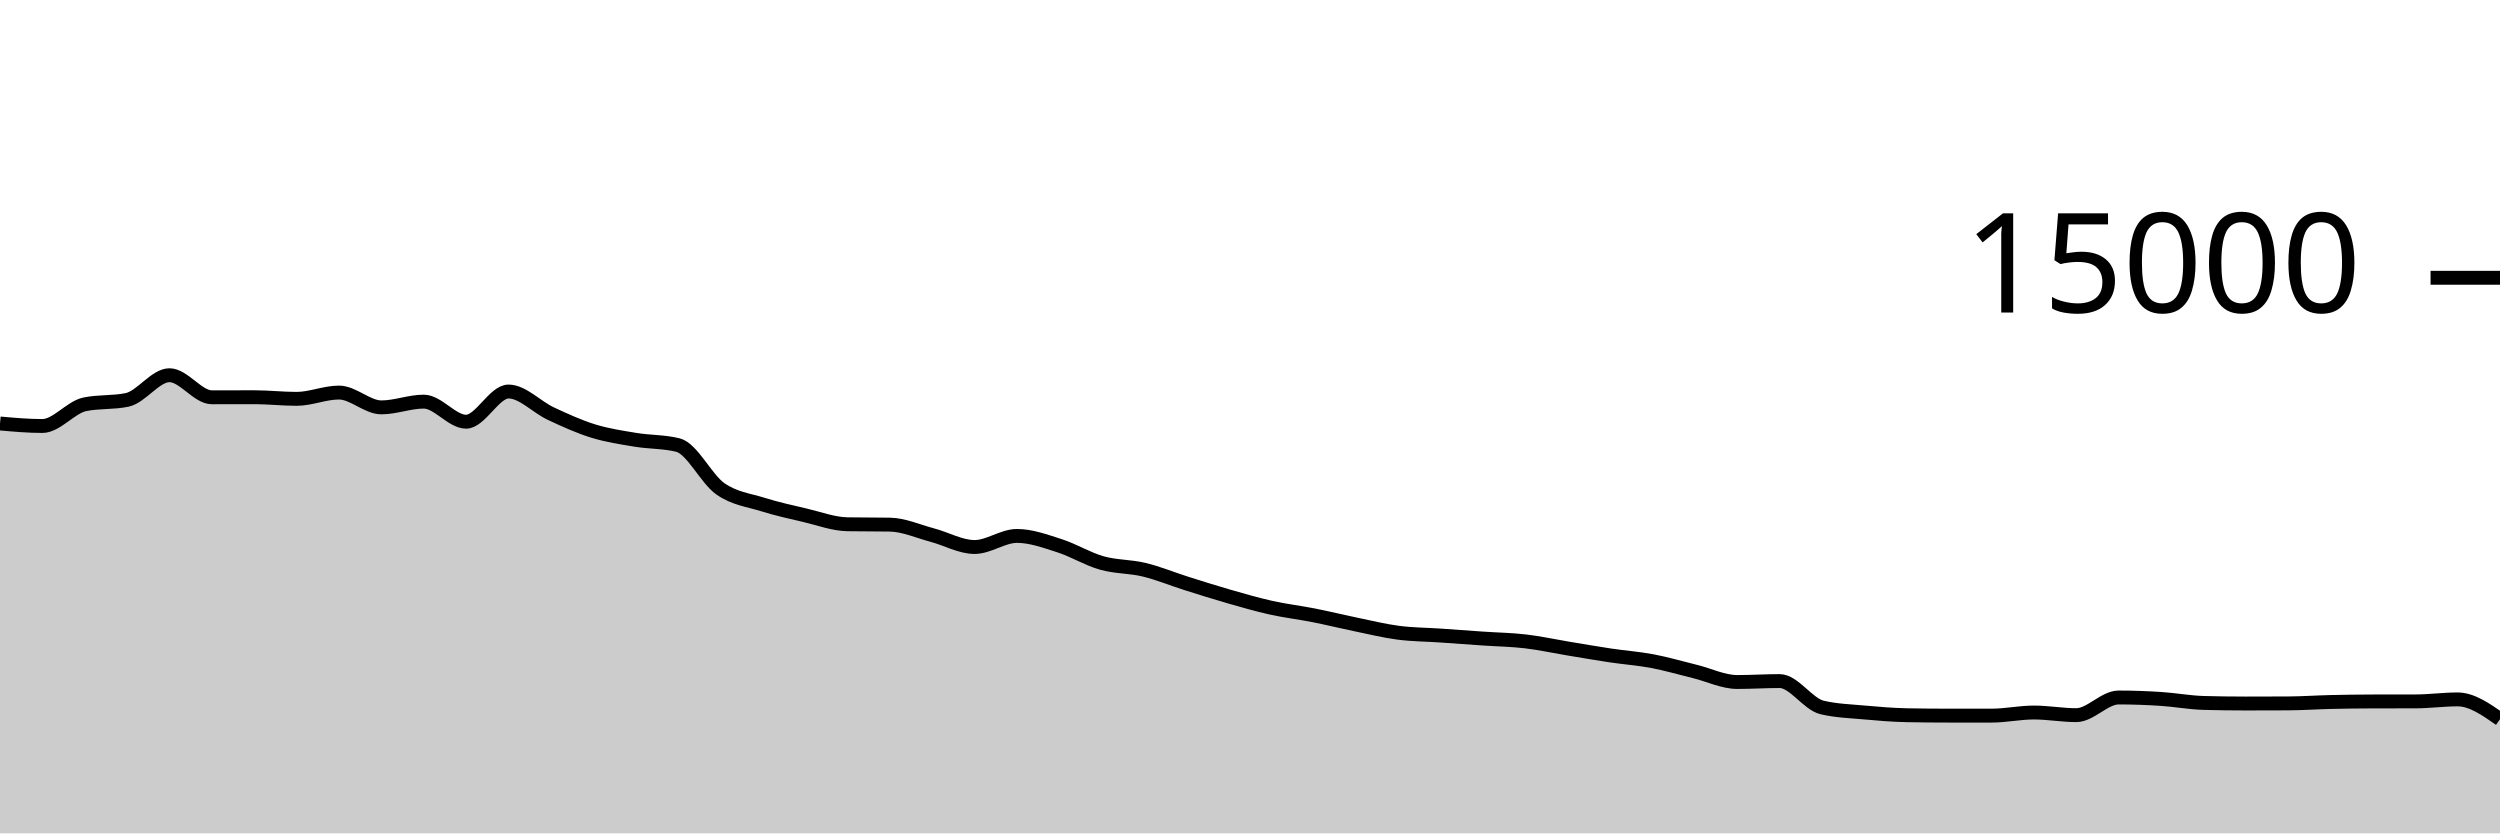
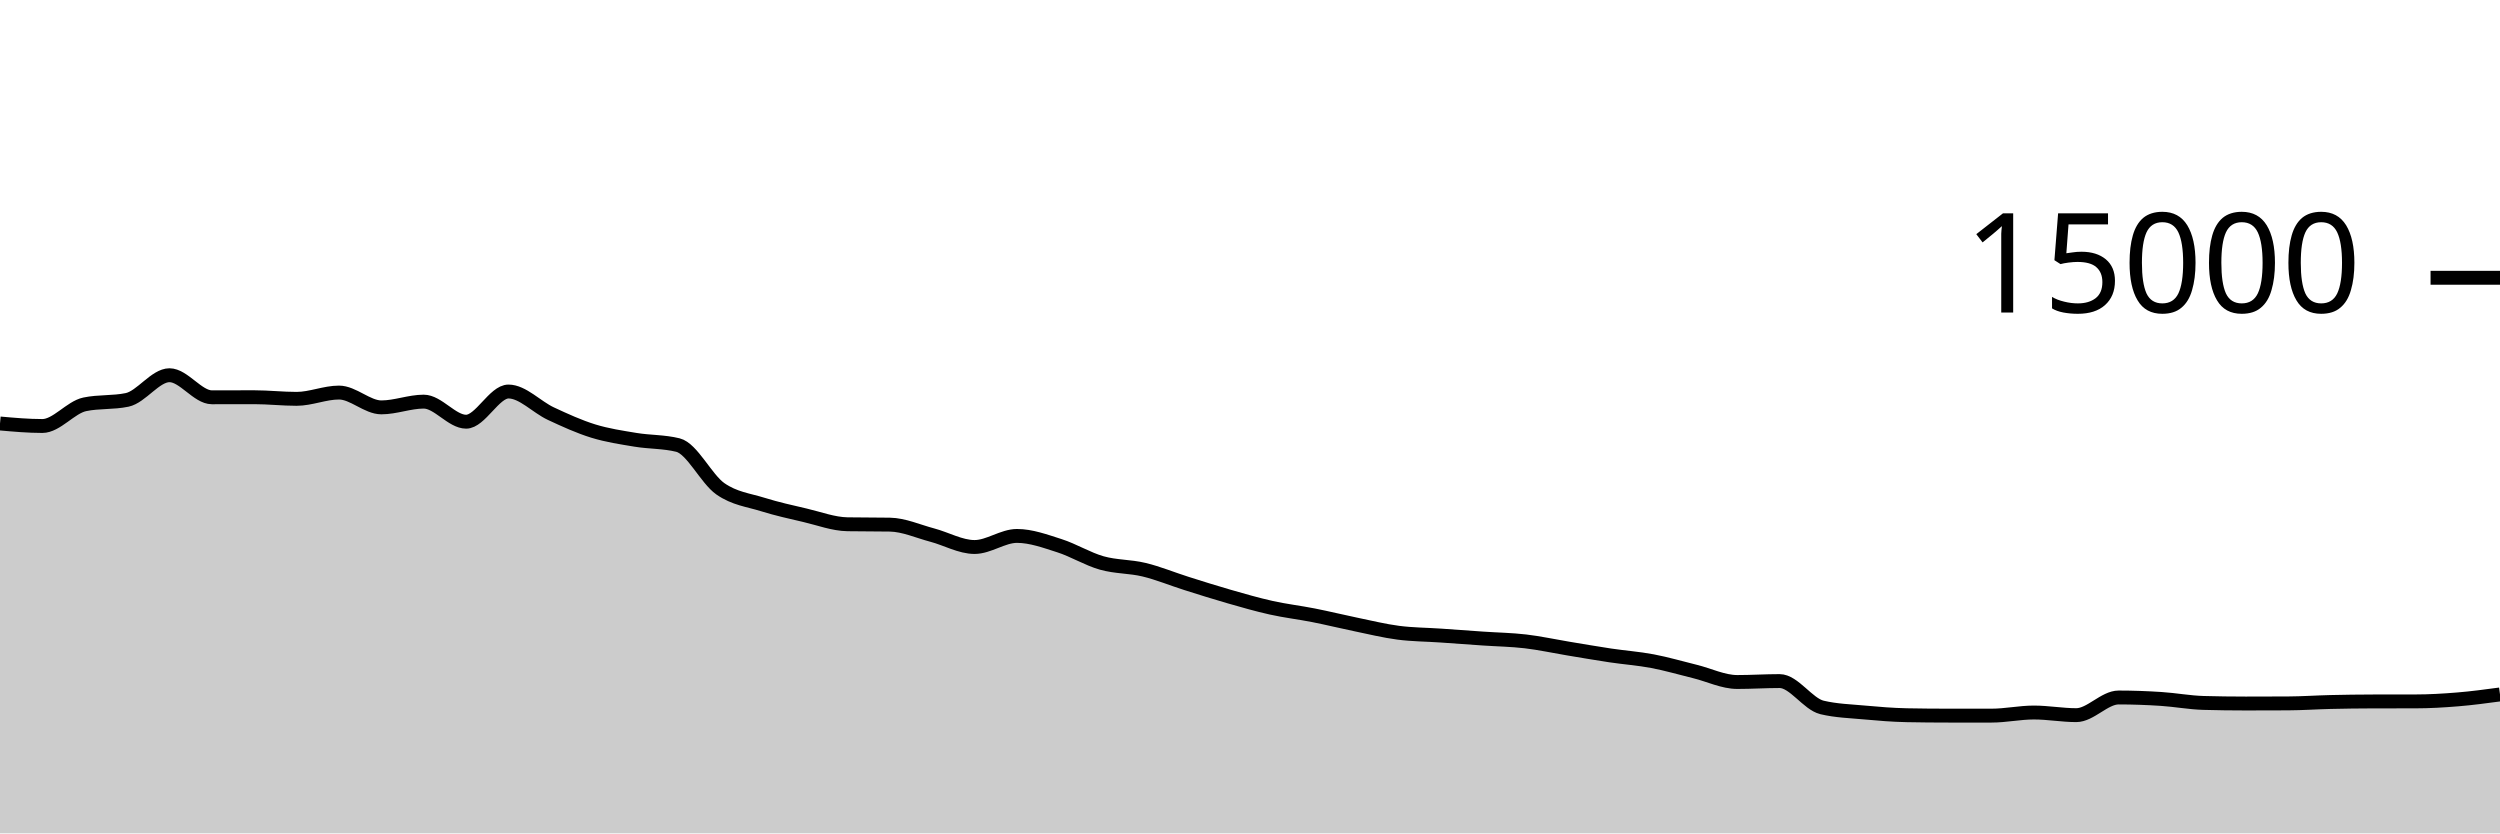
<svg xmlns="http://www.w3.org/2000/svg" viewBox="0 0 180 60">
  <g transform="translate(0,20)">
-     <path class="area" fill="rgba(0, 0, 0, 0.2)" d="M0,10.491C1.017,10.581,2.034,10.672,3.051,10.672C4.068,10.672,5.085,9.325,6.102,9.112C7.119,8.899,8.136,9.005,9.153,8.792C10.169,8.579,11.186,7.016,12.203,7.016C13.22,7.016,14.237,8.605,15.254,8.605C16.271,8.605,17.288,8.6,18.305,8.6C19.322,8.6,20.339,8.717,21.356,8.717C22.373,8.717,23.39,8.264,24.407,8.264C25.424,8.264,26.441,9.331,27.458,9.331C28.475,9.331,29.492,8.917,30.508,8.917C31.525,8.917,32.542,10.363,33.559,10.363C34.576,10.363,35.593,8.189,36.61,8.189C37.627,8.189,38.644,9.307,39.661,9.781C40.678,10.256,41.695,10.72,42.712,11.035C43.729,11.349,44.746,11.498,45.763,11.667C46.78,11.835,47.797,11.793,48.814,12.045C49.831,12.298,50.847,14.479,51.864,15.192C52.881,15.905,53.898,16.004,54.915,16.323C55.932,16.641,56.949,16.864,57.966,17.101C58.983,17.339,60,17.729,61.017,17.747C62.034,17.764,63.051,17.756,64.068,17.773C65.085,17.791,66.102,18.257,67.119,18.525C68.136,18.794,69.153,19.384,70.169,19.384C71.186,19.384,72.203,18.587,73.22,18.587C74.237,18.587,75.254,18.964,76.271,19.288C77.288,19.612,78.305,20.245,79.322,20.533C80.339,20.822,81.356,20.773,82.373,21.019C83.39,21.264,84.407,21.687,85.424,22.008C86.441,22.329,87.458,22.652,88.475,22.944C89.492,23.236,90.508,23.531,91.525,23.757C92.542,23.984,93.559,24.1,94.576,24.301C95.593,24.502,96.61,24.753,97.627,24.963C98.644,25.172,99.661,25.424,100.678,25.557C101.695,25.69,102.712,25.69,103.729,25.76C104.746,25.83,105.763,25.906,106.78,25.976C107.797,26.046,108.814,26.06,109.831,26.179C110.847,26.298,111.864,26.522,112.881,26.691C113.898,26.859,114.915,27.037,115.932,27.189C116.949,27.342,117.966,27.412,118.983,27.605C120,27.798,121.017,28.097,122.034,28.347C123.051,28.596,124.068,29.104,125.085,29.104C126.102,29.104,127.119,29.037,128.136,29.037C129.153,29.037,130.169,30.694,131.186,30.936C132.203,31.178,133.22,31.205,134.237,31.299C135.254,31.392,136.271,31.476,137.288,31.496C138.305,31.516,139.322,31.525,140.339,31.525C141.356,31.525,142.373,31.525,143.39,31.525C144.407,31.525,145.424,31.301,146.441,31.301C147.458,31.301,148.475,31.491,149.492,31.491C150.508,31.491,151.525,30.219,152.542,30.219C153.559,30.219,154.576,30.257,155.593,30.323C156.61,30.388,157.627,30.582,158.644,30.611C159.661,30.639,160.678,30.653,161.695,30.653C162.712,30.653,163.729,30.651,164.746,30.645C165.763,30.64,166.78,30.568,167.797,30.544C168.814,30.52,169.831,30.506,170.847,30.504C171.864,30.502,172.881,30.503,173.898,30.501C174.915,30.5,175.932,30.357,176.949,30.357C177.966,30.357,178.983,31.069,180,31.781L180,40C178.983,40,177.966,40,176.949,40C175.932,40,174.915,40,173.898,40C172.881,40,171.864,40,170.847,40C169.831,40,168.814,40,167.797,40C166.78,40,165.763,40,164.746,40C163.729,40,162.712,40,161.695,40C160.678,40,159.661,40,158.644,40C157.627,40,156.61,40,155.593,40C154.576,40,153.559,40,152.542,40C151.525,40,150.508,40,149.492,40C148.475,40,147.458,40,146.441,40C145.424,40,144.407,40,143.39,40C142.373,40,141.356,40,140.339,40C139.322,40,138.305,40,137.288,40C136.271,40,135.254,40,134.237,40C133.22,40,132.203,40,131.186,40C130.169,40,129.153,40,128.136,40C127.119,40,126.102,40,125.085,40C124.068,40,123.051,40,122.034,40C121.017,40,120,40,118.983,40C117.966,40,116.949,40,115.932,40C114.915,40,113.898,40,112.881,40C111.864,40,110.847,40,109.831,40C108.814,40,107.797,40,106.78,40C105.763,40,104.746,40,103.729,40C102.712,40,101.695,40,100.678,40C99.661,40,98.644,40,97.627,40C96.61,40,95.593,40,94.576,40C93.559,40,92.542,40,91.525,40C90.508,40,89.492,40,88.475,40C87.458,40,86.441,40,85.424,40C84.407,40,83.39,40,82.373,40C81.356,40,80.339,40,79.322,40C78.305,40,77.288,40,76.271,40C75.254,40,74.237,40,73.22,40C72.203,40,71.186,40,70.169,40C69.153,40,68.136,40,67.119,40C66.102,40,65.085,40,64.068,40C63.051,40,62.034,40,61.017,40C60,40,58.983,40,57.966,40C56.949,40,55.932,40,54.915,40C53.898,40,52.881,40,51.864,40C50.847,40,49.831,40,48.814,40C47.797,40,46.78,40,45.763,40C44.746,40,43.729,40,42.712,40C41.695,40,40.678,40,39.661,40C38.644,40,37.627,40,36.61,40C35.593,40,34.576,40,33.559,40C32.542,40,31.525,40,30.508,40C29.492,40,28.475,40,27.458,40C26.441,40,25.424,40,24.407,40C23.39,40,22.373,40,21.356,40C20.339,40,19.322,40,18.305,40C17.288,40,16.271,40,15.254,40C14.237,40,13.22,40,12.203,40C11.186,40,10.169,40,9.153,40C8.136,40,7.119,40,6.102,40C5.085,40,4.068,40,3.051,40C2.034,40,1.017,40,0,40Z" />
-     <path class="line" stroke="black" fill="none" d="M0,10.491C1.017,10.581,2.034,10.672,3.051,10.672C4.068,10.672,5.085,9.325,6.102,9.112C7.119,8.899,8.136,9.005,9.153,8.792C10.169,8.579,11.186,7.016,12.203,7.016C13.22,7.016,14.237,8.605,15.254,8.605C16.271,8.605,17.288,8.6,18.305,8.6C19.322,8.6,20.339,8.717,21.356,8.717C22.373,8.717,23.39,8.264,24.407,8.264C25.424,8.264,26.441,9.331,27.458,9.331C28.475,9.331,29.492,8.917,30.508,8.917C31.525,8.917,32.542,10.363,33.559,10.363C34.576,10.363,35.593,8.189,36.61,8.189C37.627,8.189,38.644,9.307,39.661,9.781C40.678,10.256,41.695,10.72,42.712,11.035C43.729,11.349,44.746,11.498,45.763,11.667C46.78,11.835,47.797,11.793,48.814,12.045C49.831,12.298,50.847,14.479,51.864,15.192C52.881,15.905,53.898,16.004,54.915,16.323C55.932,16.641,56.949,16.864,57.966,17.101C58.983,17.339,60,17.729,61.017,17.747C62.034,17.764,63.051,17.756,64.068,17.773C65.085,17.791,66.102,18.257,67.119,18.525C68.136,18.794,69.153,19.384,70.169,19.384C71.186,19.384,72.203,18.587,73.22,18.587C74.237,18.587,75.254,18.964,76.271,19.288C77.288,19.612,78.305,20.245,79.322,20.533C80.339,20.822,81.356,20.773,82.373,21.019C83.39,21.264,84.407,21.687,85.424,22.008C86.441,22.329,87.458,22.652,88.475,22.944C89.492,23.236,90.508,23.531,91.525,23.757C92.542,23.984,93.559,24.1,94.576,24.301C95.593,24.502,96.61,24.753,97.627,24.963C98.644,25.172,99.661,25.424,100.678,25.557C101.695,25.69,102.712,25.69,103.729,25.76C104.746,25.83,105.763,25.906,106.78,25.976C107.797,26.046,108.814,26.06,109.831,26.179C110.847,26.298,111.864,26.522,112.881,26.691C113.898,26.859,114.915,27.037,115.932,27.189C116.949,27.342,117.966,27.412,118.983,27.605C120,27.798,121.017,28.097,122.034,28.347C123.051,28.596,124.068,29.104,125.085,29.104C126.102,29.104,127.119,29.037,128.136,29.037C129.153,29.037,130.169,30.694,131.186,30.936C132.203,31.178,133.22,31.205,134.237,31.299C135.254,31.392,136.271,31.476,137.288,31.496C138.305,31.516,139.322,31.525,140.339,31.525C141.356,31.525,142.373,31.525,143.39,31.525C144.407,31.525,145.424,31.301,146.441,31.301C147.458,31.301,148.475,31.491,149.492,31.491C150.508,31.491,151.525,30.219,152.542,30.219C153.559,30.219,154.576,30.257,155.593,30.323C156.61,30.388,157.627,30.582,158.644,30.611C159.661,30.639,160.678,30.653,161.695,30.653C162.712,30.653,163.729,30.651,164.746,30.645C165.763,30.64,166.78,30.568,167.797,30.544C168.814,30.52,169.831,30.506,170.847,30.504C171.864,30.502,172.881,30.503,173.898,30.501C174.915,30.5,175.932,30.357,176.949,30.357C177.966,30.357,178.983,31.069,180,31.781" />
+     <path class="area" fill="rgba(0, 0, 0, 0.2)" d="M0,10.491C1.017,10.581,2.034,10.672,3.051,10.672C4.068,10.672,5.085,9.325,6.102,9.112C7.119,8.899,8.136,9.005,9.153,8.792C10.169,8.579,11.186,7.016,12.203,7.016C13.22,7.016,14.237,8.605,15.254,8.605C16.271,8.605,17.288,8.6,18.305,8.6C19.322,8.6,20.339,8.717,21.356,8.717C22.373,8.717,23.39,8.264,24.407,8.264C25.424,8.264,26.441,9.331,27.458,9.331C28.475,9.331,29.492,8.917,30.508,8.917C31.525,8.917,32.542,10.363,33.559,10.363C34.576,10.363,35.593,8.189,36.61,8.189C37.627,8.189,38.644,9.307,39.661,9.781C40.678,10.256,41.695,10.72,42.712,11.035C43.729,11.349,44.746,11.498,45.763,11.667C46.78,11.835,47.797,11.793,48.814,12.045C49.831,12.298,50.847,14.479,51.864,15.192C52.881,15.905,53.898,16.004,54.915,16.323C55.932,16.641,56.949,16.864,57.966,17.101C58.983,17.339,60,17.729,61.017,17.747C62.034,17.764,63.051,17.756,64.068,17.773C65.085,17.791,66.102,18.257,67.119,18.525C68.136,18.794,69.153,19.384,70.169,19.384C71.186,19.384,72.203,18.587,73.22,18.587C74.237,18.587,75.254,18.964,76.271,19.288C77.288,19.612,78.305,20.245,79.322,20.533C80.339,20.822,81.356,20.773,82.373,21.019C83.39,21.264,84.407,21.687,85.424,22.008C86.441,22.329,87.458,22.652,88.475,22.944C89.492,23.236,90.508,23.531,91.525,23.757C92.542,23.984,93.559,24.1,94.576,24.301C95.593,24.502,96.61,24.753,97.627,24.963C98.644,25.172,99.661,25.424,100.678,25.557C101.695,25.69,102.712,25.69,103.729,25.76C104.746,25.83,105.763,25.906,106.78,25.976C107.797,26.046,108.814,26.06,109.831,26.179C110.847,26.298,111.864,26.522,112.881,26.691C113.898,26.859,114.915,27.037,115.932,27.189C116.949,27.342,117.966,27.412,118.983,27.605C120,27.798,121.017,28.097,122.034,28.347C123.051,28.596,124.068,29.104,125.085,29.104C126.102,29.104,127.119,29.037,128.136,29.037C129.153,29.037,130.169,30.694,131.186,30.936C132.203,31.178,133.22,31.205,134.237,31.299C135.254,31.392,136.271,31.476,137.288,31.496C138.305,31.516,139.322,31.525,140.339,31.525C141.356,31.525,142.373,31.525,143.39,31.525C144.407,31.525,145.424,31.301,146.441,31.301C147.458,31.301,148.475,31.491,149.492,31.491C150.508,31.491,151.525,30.219,152.542,30.219C153.559,30.219,154.576,30.257,155.593,30.323C156.61,30.388,157.627,30.582,158.644,30.611C159.661,30.639,160.678,30.653,161.695,30.653C162.712,30.653,163.729,30.651,164.746,30.645C165.763,30.64,166.78,30.568,167.797,30.544C168.814,30.52,169.831,30.506,170.847,30.504C171.864,30.502,172.881,30.503,173.898,30.501C174.915,30.5,175.932,30.441,176.949,30.357C177.966,30.274,178.983,30.137,180,30L180,40C178.983,40,177.966,40,176.949,40C175.932,40,174.915,40,173.898,40C172.881,40,171.864,40,170.847,40C169.831,40,168.814,40,167.797,40C166.78,40,165.763,40,164.746,40C163.729,40,162.712,40,161.695,40C160.678,40,159.661,40,158.644,40C157.627,40,156.61,40,155.593,40C154.576,40,153.559,40,152.542,40C151.525,40,150.508,40,149.492,40C148.475,40,147.458,40,146.441,40C145.424,40,144.407,40,143.39,40C142.373,40,141.356,40,140.339,40C139.322,40,138.305,40,137.288,40C136.271,40,135.254,40,134.237,40C133.22,40,132.203,40,131.186,40C130.169,40,129.153,40,128.136,40C127.119,40,126.102,40,125.085,40C124.068,40,123.051,40,122.034,40C121.017,40,120,40,118.983,40C117.966,40,116.949,40,115.932,40C114.915,40,113.898,40,112.881,40C111.864,40,110.847,40,109.831,40C108.814,40,107.797,40,106.78,40C105.763,40,104.746,40,103.729,40C102.712,40,101.695,40,100.678,40C99.661,40,98.644,40,97.627,40C96.61,40,95.593,40,94.576,40C93.559,40,92.542,40,91.525,40C90.508,40,89.492,40,88.475,40C87.458,40,86.441,40,85.424,40C84.407,40,83.39,40,82.373,40C81.356,40,80.339,40,79.322,40C78.305,40,77.288,40,76.271,40C75.254,40,74.237,40,73.22,40C72.203,40,71.186,40,70.169,40C69.153,40,68.136,40,67.119,40C66.102,40,65.085,40,64.068,40C63.051,40,62.034,40,61.017,40C60,40,58.983,40,57.966,40C56.949,40,55.932,40,54.915,40C53.898,40,52.881,40,51.864,40C50.847,40,49.831,40,48.814,40C47.797,40,46.78,40,45.763,40C44.746,40,43.729,40,42.712,40C41.695,40,40.678,40,39.661,40C38.644,40,37.627,40,36.61,40C35.593,40,34.576,40,33.559,40C32.542,40,31.525,40,30.508,40C29.492,40,28.475,40,27.458,40C26.441,40,25.424,40,24.407,40C23.39,40,22.373,40,21.356,40C20.339,40,19.322,40,18.305,40C17.288,40,16.271,40,15.254,40C14.237,40,13.22,40,12.203,40C11.186,40,10.169,40,9.153,40C8.136,40,7.119,40,6.102,40C5.085,40,4.068,40,3.051,40C2.034,40,1.017,40,0,40Z" />
+     <path class="line" stroke="black" fill="none" d="M0,10.491C1.017,10.581,2.034,10.672,3.051,10.672C4.068,10.672,5.085,9.325,6.102,9.112C7.119,8.899,8.136,9.005,9.153,8.792C10.169,8.579,11.186,7.016,12.203,7.016C13.22,7.016,14.237,8.605,15.254,8.605C16.271,8.605,17.288,8.6,18.305,8.6C19.322,8.6,20.339,8.717,21.356,8.717C22.373,8.717,23.39,8.264,24.407,8.264C25.424,8.264,26.441,9.331,27.458,9.331C28.475,9.331,29.492,8.917,30.508,8.917C31.525,8.917,32.542,10.363,33.559,10.363C34.576,10.363,35.593,8.189,36.61,8.189C37.627,8.189,38.644,9.307,39.661,9.781C40.678,10.256,41.695,10.72,42.712,11.035C43.729,11.349,44.746,11.498,45.763,11.667C46.78,11.835,47.797,11.793,48.814,12.045C49.831,12.298,50.847,14.479,51.864,15.192C52.881,15.905,53.898,16.004,54.915,16.323C55.932,16.641,56.949,16.864,57.966,17.101C58.983,17.339,60,17.729,61.017,17.747C62.034,17.764,63.051,17.756,64.068,17.773C65.085,17.791,66.102,18.257,67.119,18.525C68.136,18.794,69.153,19.384,70.169,19.384C71.186,19.384,72.203,18.587,73.22,18.587C74.237,18.587,75.254,18.964,76.271,19.288C77.288,19.612,78.305,20.245,79.322,20.533C80.339,20.822,81.356,20.773,82.373,21.019C83.39,21.264,84.407,21.687,85.424,22.008C86.441,22.329,87.458,22.652,88.475,22.944C89.492,23.236,90.508,23.531,91.525,23.757C92.542,23.984,93.559,24.1,94.576,24.301C95.593,24.502,96.61,24.753,97.627,24.963C98.644,25.172,99.661,25.424,100.678,25.557C101.695,25.69,102.712,25.69,103.729,25.76C104.746,25.83,105.763,25.906,106.78,25.976C107.797,26.046,108.814,26.06,109.831,26.179C110.847,26.298,111.864,26.522,112.881,26.691C113.898,26.859,114.915,27.037,115.932,27.189C116.949,27.342,117.966,27.412,118.983,27.605C120,27.798,121.017,28.097,122.034,28.347C123.051,28.596,124.068,29.104,125.085,29.104C126.102,29.104,127.119,29.037,128.136,29.037C129.153,29.037,130.169,30.694,131.186,30.936C132.203,31.178,133.22,31.205,134.237,31.299C135.254,31.392,136.271,31.476,137.288,31.496C138.305,31.516,139.322,31.525,140.339,31.525C141.356,31.525,142.373,31.525,143.39,31.525C144.407,31.525,145.424,31.301,146.441,31.301C147.458,31.301,148.475,31.491,149.492,31.491C150.508,31.491,151.525,30.219,152.542,30.219C153.559,30.219,154.576,30.257,155.593,30.323C156.61,30.388,157.627,30.582,158.644,30.611C159.661,30.639,160.678,30.653,161.695,30.653C162.712,30.653,163.729,30.651,164.746,30.645C165.763,30.64,166.78,30.568,167.797,30.544C168.814,30.52,169.831,30.506,170.847,30.504C171.864,30.502,172.881,30.503,173.898,30.501C174.915,30.5,175.932,30.441,176.949,30.357C177.966,30.274,178.983,30.137,180,30" />
    <path class="axis-ceiling" stroke-width="1" stroke="black" fill="none" d="M175,0L180,0" />
    <text class="axis-ceiling-label" font-family="sans-serif" text-anchor="end" font-size="10px" x="170" y="2.5">15000</text>
  </g>
</svg>
